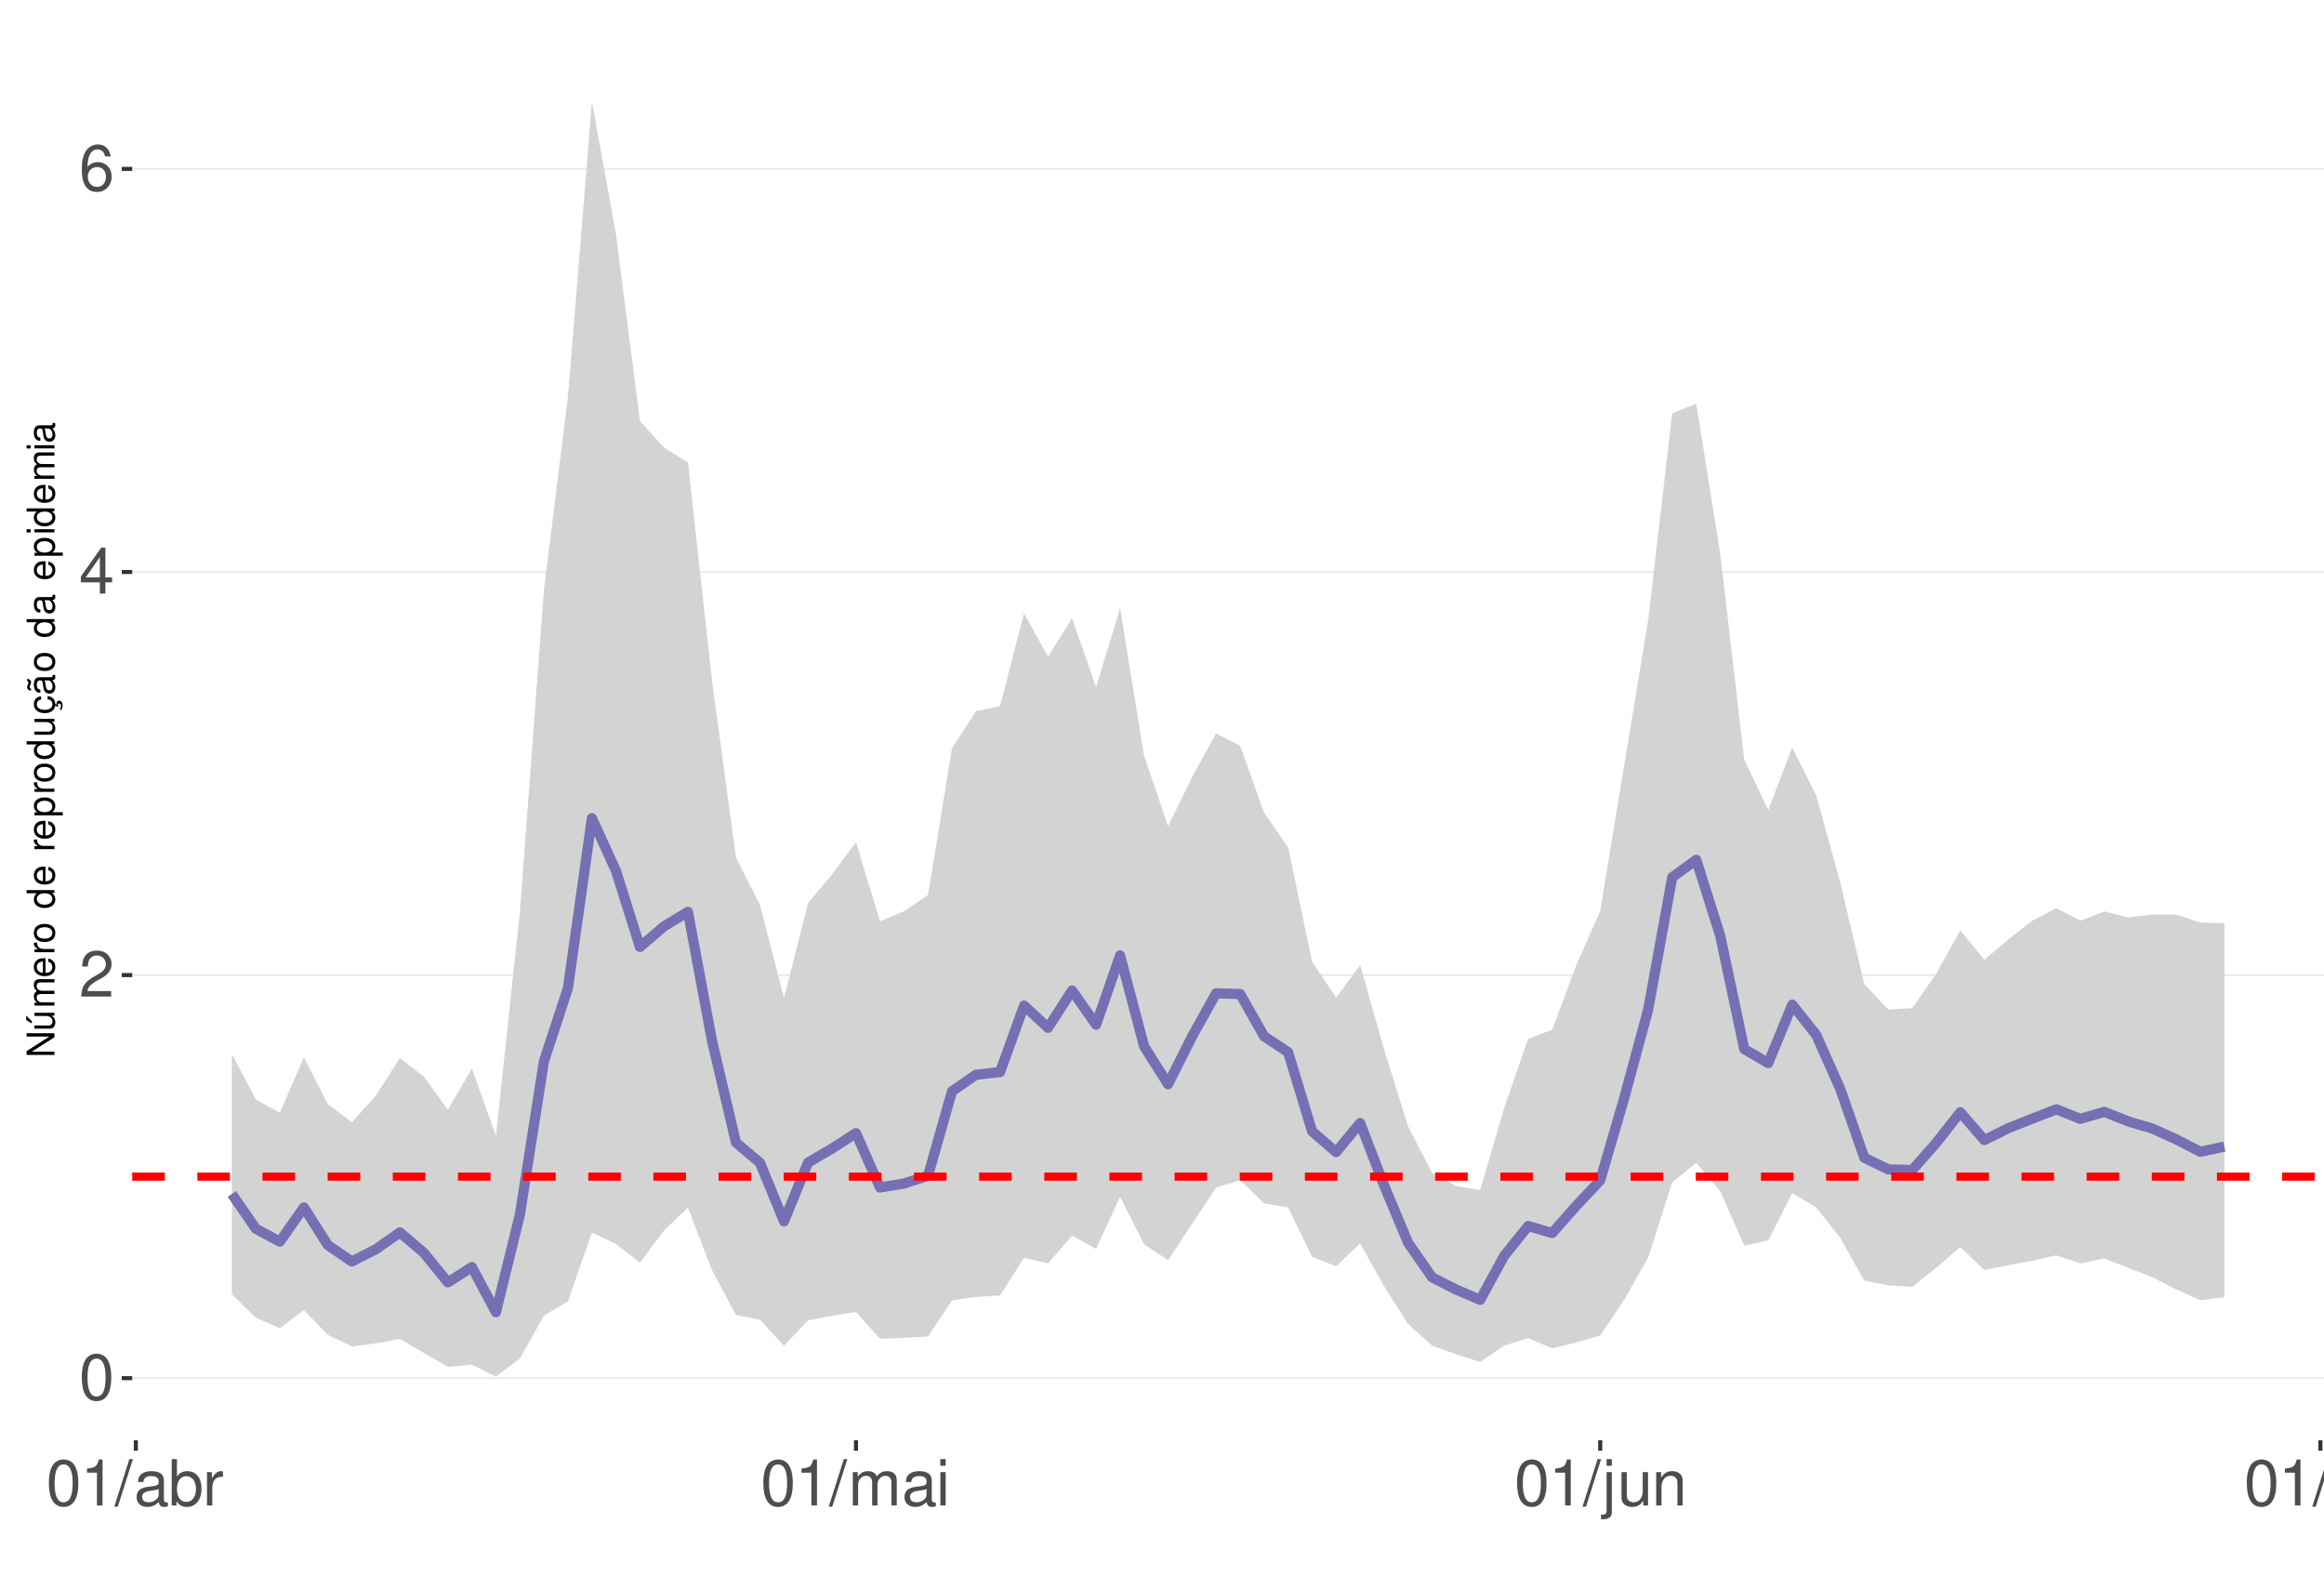
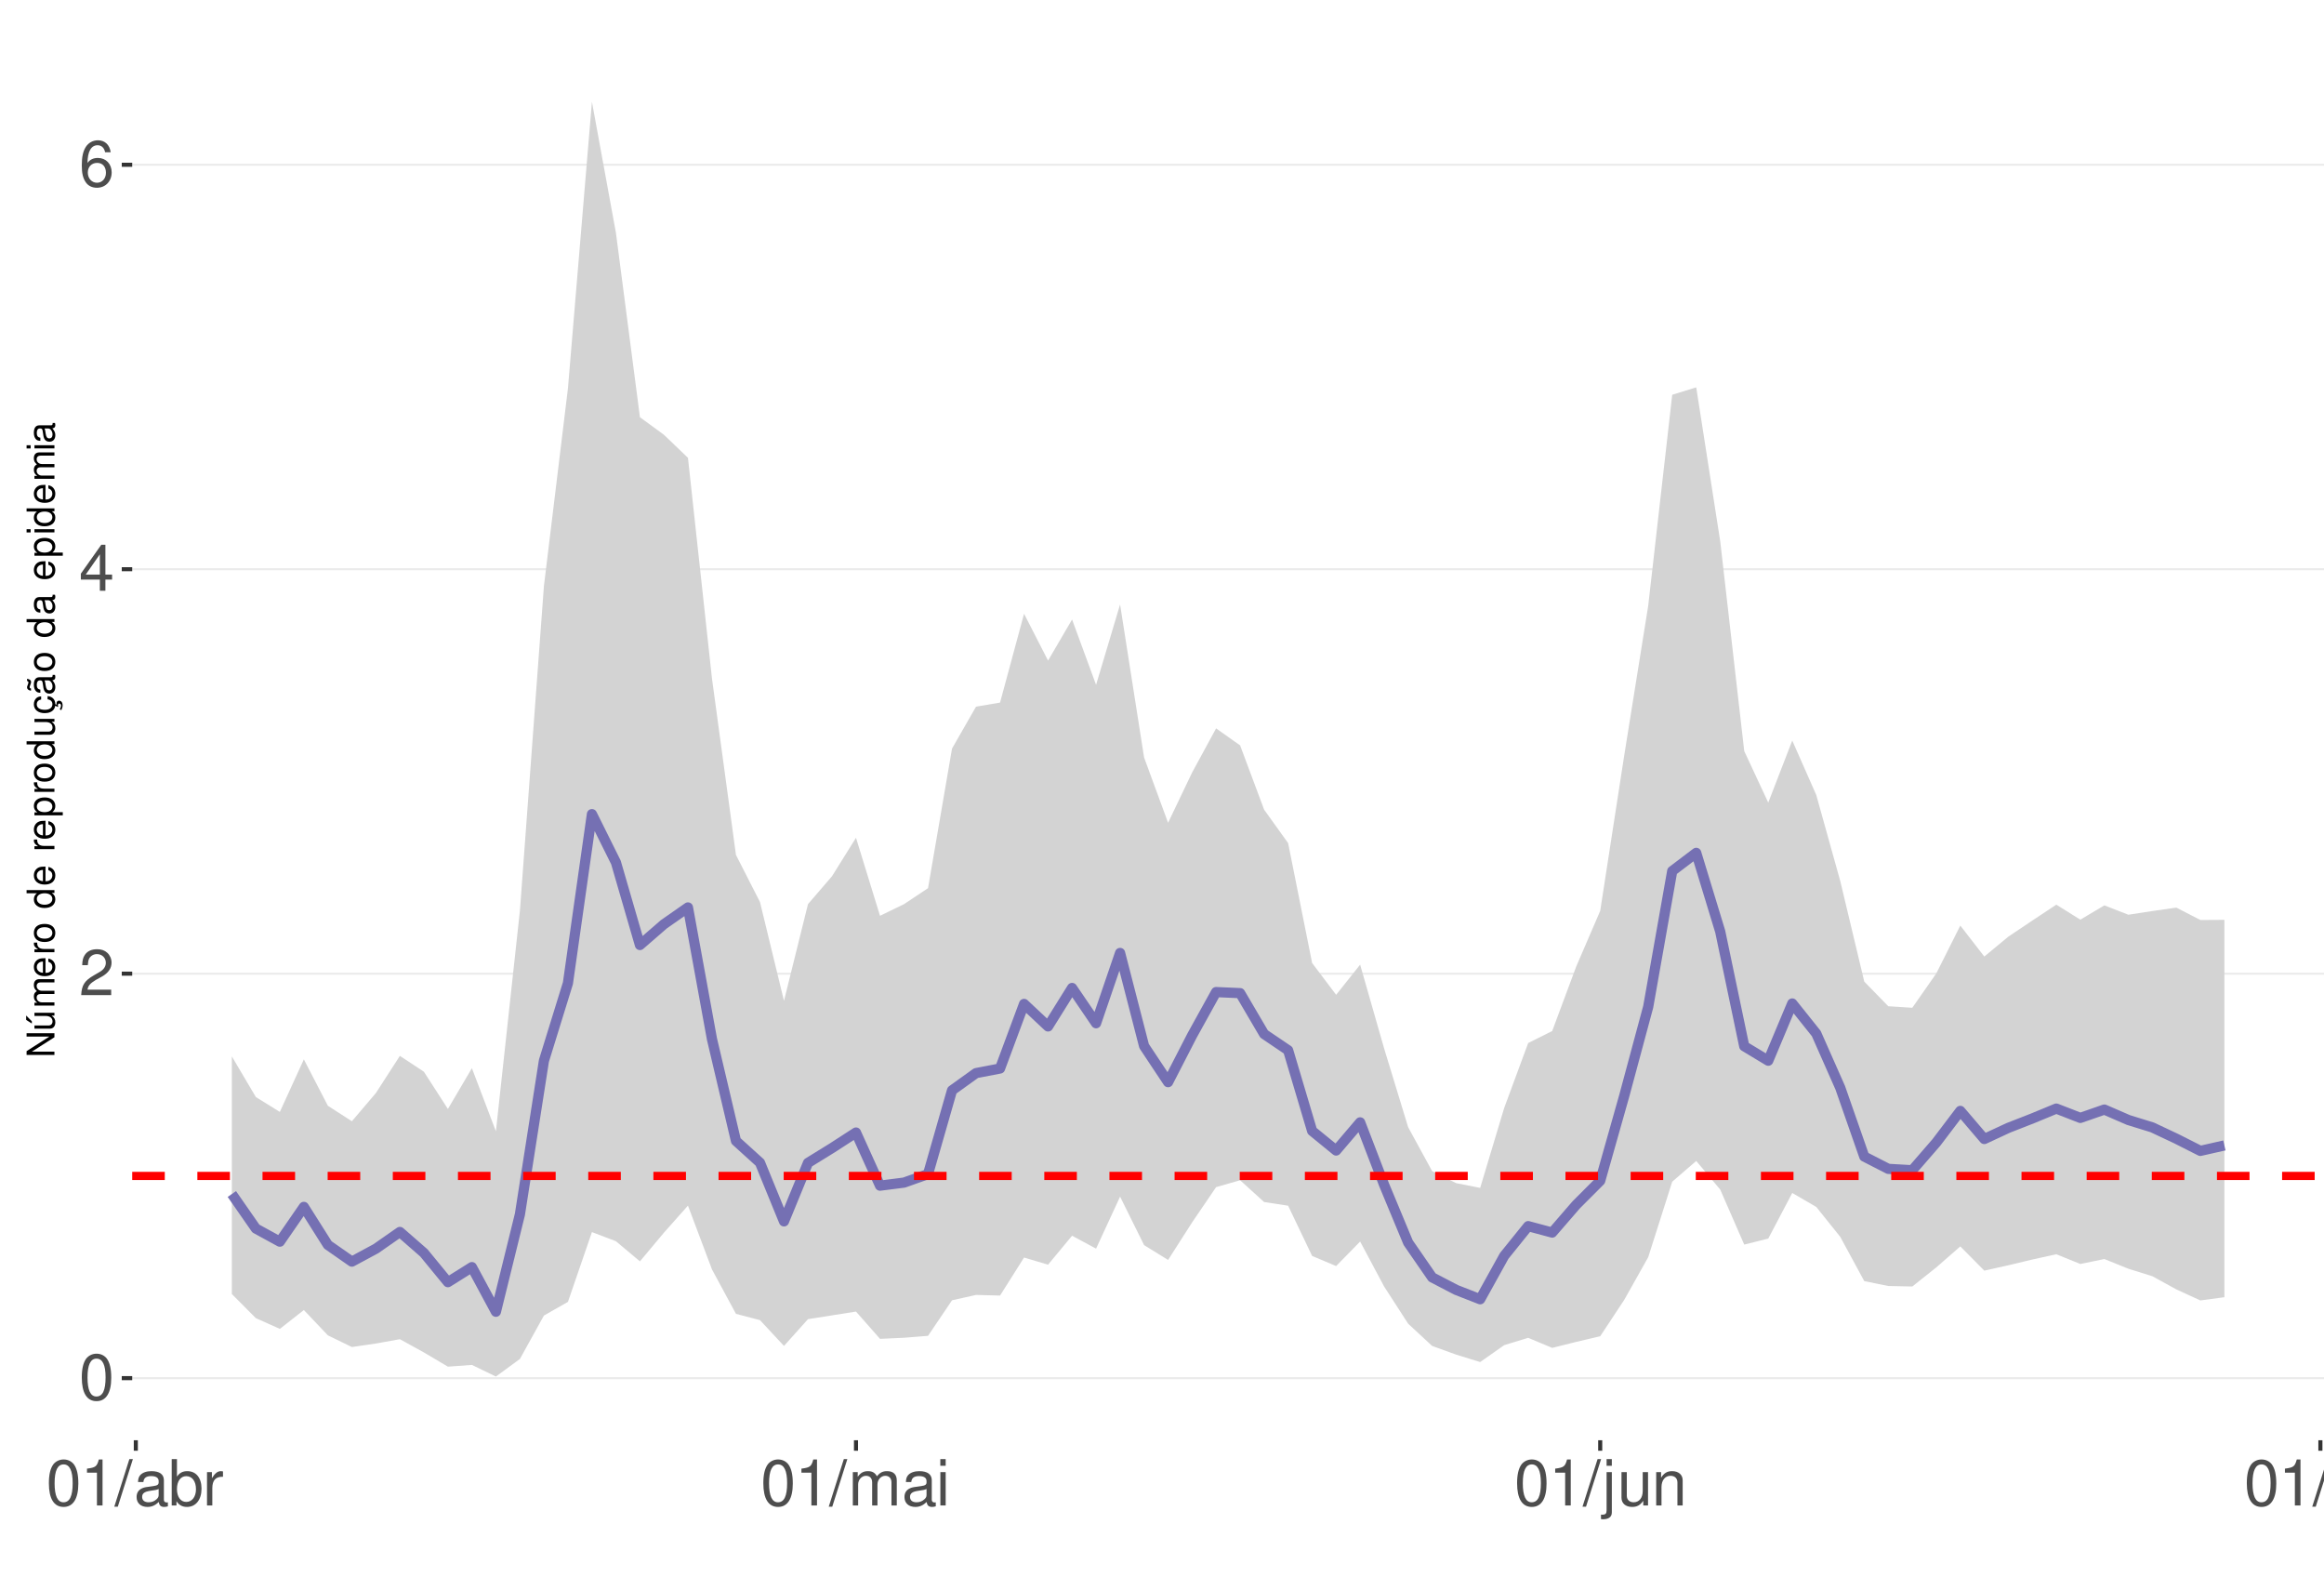
<svg xmlns="http://www.w3.org/2000/svg" xmlns:xlink="http://www.w3.org/1999/xlink" width="609pt" height="413pt" viewBox="0 0 609 413" version="1.1">
  <defs>
    <g>
      <symbol overflow="visible" id="glyph0-0">
        <path style="stroke:none;" d="" />
      </symbol>
      <symbol overflow="visible" id="glyph0-1">
        <path style="stroke:none;" d="M 4.578 -12.047 C 3.484 -12.047 2.484 -11.547 1.859 -10.734 C 1.094 -9.656 0.719 -8.062 0.719 -5.828 C 0.719 -1.766 2.047 0.391 4.578 0.391 C 7.078 0.391 8.438 -1.766 8.438 -5.734 C 8.438 -8.062 8.078 -9.625 7.297 -10.734 C 6.672 -11.562 5.703 -12.047 4.578 -12.047 Z M 4.578 -10.75 C 6.156 -10.75 6.953 -9.125 6.953 -5.859 C 6.953 -2.438 6.172 -0.828 4.547 -0.828 C 3 -0.828 2.219 -2.5 2.219 -5.812 C 2.219 -9.125 3 -10.75 4.578 -10.75 Z M 4.578 -10.75 " />
      </symbol>
      <symbol overflow="visible" id="glyph0-2">
        <path style="stroke:none;" d="M 8.422 -1.453 L 2.219 -1.453 C 2.359 -2.453 2.891 -3.078 4.344 -3.969 L 6.016 -4.891 C 7.656 -5.812 8.516 -7.047 8.516 -8.531 C 8.516 -9.531 8.109 -10.453 7.406 -11.109 C 6.719 -11.75 5.844 -12.047 4.734 -12.047 C 3.234 -12.047 2.109 -11.516 1.469 -10.484 C 1.047 -9.844 0.859 -9.094 0.828 -7.875 L 2.297 -7.875 C 2.344 -8.688 2.453 -9.172 2.641 -9.578 C 3.031 -10.312 3.797 -10.766 4.688 -10.766 C 6.016 -10.766 7.016 -9.797 7.016 -8.5 C 7.016 -7.531 6.469 -6.703 5.406 -6.094 L 3.875 -5.203 C 1.422 -3.781 0.703 -2.641 0.562 -0.016 L 8.422 -0.016 Z M 8.422 -1.453 " />
      </symbol>
      <symbol overflow="visible" id="glyph0-3">
        <path style="stroke:none;" d="M 5.453 -2.922 L 5.453 0 L 6.906 0 L 6.906 -2.922 L 8.656 -2.922 L 8.656 -4.234 L 6.906 -4.234 L 6.906 -12.047 L 5.828 -12.047 L 0.469 -4.469 L 0.469 -2.922 Z M 5.453 -4.234 L 1.75 -4.234 L 5.453 -9.547 Z M 5.453 -4.234 " />
      </symbol>
      <symbol overflow="visible" id="glyph0-4">
        <path style="stroke:none;" d="M 8.297 -8.906 C 8.016 -10.875 6.75 -12.047 4.953 -12.047 C 3.641 -12.047 2.484 -11.406 1.781 -10.328 C 1.031 -9.141 0.719 -7.672 0.719 -5.5 C 0.719 -3.469 1 -2.188 1.719 -1.109 C 2.344 -0.141 3.375 0.391 4.688 0.391 C 6.922 0.391 8.547 -1.297 8.547 -3.641 C 8.547 -5.859 7.047 -7.422 4.938 -7.422 C 3.766 -7.422 2.844 -7 2.219 -6.109 C 2.234 -9.094 3.172 -10.75 4.844 -10.75 C 5.875 -10.75 6.594 -10.078 6.828 -8.906 Z M 4.75 -6.125 C 6.156 -6.125 7.047 -5.125 7.047 -3.531 C 7.047 -2.016 6.047 -0.922 4.703 -0.922 C 3.328 -0.922 2.297 -2.062 2.297 -3.594 C 2.297 -5.094 3.297 -6.125 4.75 -6.125 Z M 4.75 -6.125 " />
      </symbol>
      <symbol overflow="visible" id="glyph0-5">
        <path style="stroke:none;" d="M 4.312 -8.578 L 4.312 0 L 5.781 0 L 5.781 -12.047 L 4.812 -12.047 C 4.297 -10.188 3.969 -9.938 1.703 -9.641 L 1.703 -8.578 Z M 4.312 -8.578 " />
      </symbol>
      <symbol overflow="visible" id="glyph0-6">
        <path style="stroke:none;" d="M 3.812 -12.141 L -0.141 0.328 L 0.781 0.328 L 4.734 -12.141 Z M 3.812 -12.141 " />
      </symbol>
      <symbol overflow="visible" id="glyph0-7">
        <path style="stroke:none;" d="M 8.906 -0.812 C 8.766 -0.781 8.688 -0.781 8.609 -0.781 C 8.125 -0.781 7.859 -1.031 7.859 -1.469 L 7.859 -6.594 C 7.859 -8.141 6.734 -8.984 4.578 -8.984 C 3.297 -8.984 2.281 -8.609 1.688 -7.969 C 1.281 -7.516 1.109 -7.016 1.078 -6.141 L 2.484 -6.141 C 2.594 -7.219 3.234 -7.688 4.531 -7.688 C 5.797 -7.688 6.484 -7.234 6.484 -6.391 L 6.484 -6.031 C 6.469 -5.438 6.156 -5.219 5.031 -5.062 C 3.062 -4.812 2.766 -4.75 2.234 -4.531 C 1.219 -4.094 0.703 -3.328 0.703 -2.203 C 0.703 -0.609 1.797 0.391 3.562 0.391 C 4.656 0.391 5.547 0 6.531 -0.906 C 6.625 0 7.062 0.391 7.969 0.391 C 8.266 0.391 8.438 0.344 8.906 0.234 Z M 6.484 -2.75 C 6.484 -2.281 6.344 -2 5.922 -1.609 C 5.359 -1.094 4.688 -0.828 3.859 -0.828 C 2.781 -0.828 2.156 -1.344 2.156 -2.234 C 2.156 -3.141 2.75 -3.609 4.25 -3.828 C 5.734 -4.031 6.016 -4.094 6.484 -4.312 Z M 6.484 -2.75 " />
      </symbol>
      <symbol overflow="visible" id="glyph0-8">
        <path style="stroke:none;" d="M 0.906 -12.141 L 0.906 0 L 2.156 0 L 2.156 -1.109 C 2.812 -0.094 3.703 0.391 4.906 0.391 C 7.219 0.391 8.719 -1.5 8.719 -4.391 C 8.719 -7.234 7.297 -8.984 4.984 -8.984 C 3.781 -8.984 2.938 -8.531 2.281 -7.547 L 2.281 -12.141 Z M 4.719 -7.672 C 6.266 -7.672 7.266 -6.328 7.266 -4.25 C 7.266 -2.266 6.234 -0.922 4.719 -0.922 C 3.234 -0.922 2.281 -2.25 2.281 -4.297 C 2.281 -6.344 3.234 -7.672 4.719 -7.672 Z M 4.719 -7.672 " />
      </symbol>
      <symbol overflow="visible" id="glyph0-9">
        <path style="stroke:none;" d="M 1.156 -8.734 L 1.156 0 L 2.547 0 L 2.547 -4.531 C 2.562 -6.625 3.438 -7.562 5.344 -7.516 L 5.344 -8.922 C 5.109 -8.969 4.984 -8.984 4.812 -8.984 C 3.922 -8.984 3.234 -8.438 2.438 -7.141 L 2.438 -8.734 Z M 1.156 -8.734 " />
      </symbol>
      <symbol overflow="visible" id="glyph0-10">
        <path style="stroke:none;" d="M 1.172 -8.734 L 1.172 0 L 2.562 0 L 2.562 -5.484 C 2.562 -6.75 3.484 -7.766 4.609 -7.766 C 5.641 -7.766 6.234 -7.125 6.234 -6.016 L 6.234 0 L 7.625 0 L 7.625 -5.484 C 7.625 -6.75 8.547 -7.766 9.672 -7.766 C 10.688 -7.766 11.297 -7.109 11.297 -6.016 L 11.297 0 L 12.688 0 L 12.688 -6.547 C 12.688 -8.109 11.797 -8.984 10.156 -8.984 C 9 -8.984 8.297 -8.625 7.484 -7.641 C 6.969 -8.578 6.266 -8.984 5.125 -8.984 C 3.969 -8.984 3.188 -8.547 2.453 -7.5 L 2.453 -8.734 Z M 1.172 -8.734 " />
      </symbol>
      <symbol overflow="visible" id="glyph0-11">
        <path style="stroke:none;" d="M 2.5 -8.734 L 1.109 -8.734 L 1.109 0 L 2.5 0 Z M 2.5 -12.141 L 1.094 -12.141 L 1.094 -10.391 L 2.5 -10.391 Z M 2.5 -12.141 " />
      </symbol>
      <symbol overflow="visible" id="glyph0-12">
        <path style="stroke:none;" d="M 1.172 -8.734 L 1.172 1.266 C 1.172 2.125 0.906 2.422 0.031 2.422 C -0.062 2.422 -0.109 2.422 -0.297 2.406 L -0.297 3.578 C -0.141 3.609 -0.047 3.625 0.172 3.625 C 1.734 3.625 2.547 3.016 2.547 1.812 L 2.547 -8.734 Z M 2.547 -12.141 L 1.172 -12.141 L 1.172 -10.391 L 2.547 -10.391 Z M 2.547 -12.141 " />
      </symbol>
      <symbol overflow="visible" id="glyph0-13">
        <path style="stroke:none;" d="M 8.031 0 L 8.031 -8.734 L 6.641 -8.734 L 6.641 -3.781 C 6.641 -2 5.719 -0.828 4.266 -0.828 C 3.172 -0.828 2.469 -1.5 2.469 -2.547 L 2.469 -8.734 L 1.078 -8.734 L 1.078 -2 C 1.078 -0.547 2.172 0.391 3.859 0.391 C 5.141 0.391 5.969 -0.062 6.781 -1.219 L 6.781 0 Z M 8.031 0 " />
      </symbol>
      <symbol overflow="visible" id="glyph0-14">
        <path style="stroke:none;" d="M 1.172 -8.734 L 1.172 0 L 2.562 0 L 2.562 -4.812 C 2.562 -6.594 3.5 -7.766 4.938 -7.766 C 6.031 -7.766 6.734 -7.094 6.734 -6.047 L 6.734 0 L 8.109 0 L 8.109 -6.594 C 8.109 -8.047 7.031 -8.984 5.344 -8.984 C 4.047 -8.984 3.219 -8.484 2.453 -7.266 L 2.453 -8.734 Z M 1.172 -8.734 " />
      </symbol>
      <symbol overflow="visible" id="glyph0-15">
        <path style="stroke:none;" d="M 2.531 -12.141 L 1.125 -12.141 L 1.125 0 L 2.531 0 Z M 2.531 -12.141 " />
      </symbol>
      <symbol overflow="visible" id="glyph1-0">
        <path style="stroke:none;" d="" />
      </symbol>
      <symbol overflow="visible" id="glyph1-1">
        <path style="stroke:none;" d="M -7.297 -6.453 L -7.297 -5.578 L -1.328 -5.578 L -7.297 -1.766 L -7.297 -0.766 L 0 -0.766 L 0 -1.641 L -5.906 -1.641 L 0 -5.406 L 0 -6.453 Z M -7.297 -6.453 " />
      </symbol>
      <symbol overflow="visible" id="glyph1-2">
        <path style="stroke:none;" d="M 0 -4.812 L -5.234 -4.812 L -5.234 -3.984 L -2.266 -3.984 C -1.203 -3.984 -0.5 -3.438 -0.5 -2.562 C -0.5 -1.906 -0.906 -1.484 -1.531 -1.484 L -5.234 -1.484 L -5.234 -0.656 L -1.203 -0.656 C -0.328 -0.656 0.234 -1.297 0.234 -2.312 C 0.234 -3.094 -0.047 -3.578 -0.734 -4.062 L 0 -4.062 Z M -7.406 -2.953 L -5.922 -2 L -5.922 -2.594 L -7.406 -4.094 Z M -7.406 -2.953 " />
      </symbol>
      <symbol overflow="visible" id="glyph1-3">
        <path style="stroke:none;" d="M -5.234 -0.703 L 0 -0.703 L 0 -1.547 L -3.297 -1.547 C -4.047 -1.547 -4.656 -2.094 -4.656 -2.766 C -4.656 -3.391 -4.281 -3.734 -3.609 -3.734 L 0 -3.734 L 0 -4.578 L -3.297 -4.578 C -4.047 -4.578 -4.656 -5.125 -4.656 -5.812 C -4.656 -6.422 -4.266 -6.781 -3.609 -6.781 L 0 -6.781 L 0 -7.625 L -3.938 -7.625 C -4.875 -7.625 -5.391 -7.078 -5.391 -6.094 C -5.391 -5.406 -5.188 -4.984 -4.594 -4.484 C -5.156 -4.188 -5.391 -3.766 -5.391 -3.078 C -5.391 -2.375 -5.125 -1.906 -4.5 -1.469 L -5.234 -1.469 Z M -5.234 -0.703 " />
      </symbol>
      <symbol overflow="visible" id="glyph1-4">
        <path style="stroke:none;" d="M -2.344 -5.125 C -3.141 -5.125 -3.625 -5.062 -4.016 -4.922 C -4.875 -4.578 -5.391 -3.781 -5.391 -2.797 C -5.391 -1.344 -4.281 -0.406 -2.547 -0.406 C -0.812 -0.406 0.234 -1.297 0.234 -2.781 C 0.234 -3.984 -0.453 -4.812 -1.594 -5.016 L -1.594 -4.188 C -0.906 -3.953 -0.547 -3.484 -0.547 -2.812 C -0.547 -2.281 -0.781 -1.828 -1.219 -1.547 C -1.516 -1.344 -1.812 -1.281 -2.344 -1.266 Z M -3.016 -1.297 C -3.984 -1.359 -4.625 -1.953 -4.625 -2.797 C -4.625 -3.641 -3.953 -4.234 -3.016 -4.234 Z M -3.016 -1.297 " />
      </symbol>
      <symbol overflow="visible" id="glyph1-5">
        <path style="stroke:none;" d="M -5.234 -0.688 L 0 -0.688 L 0 -1.531 L -2.719 -1.531 C -3.984 -1.547 -4.547 -2.062 -4.516 -3.203 L -5.359 -3.203 C -5.375 -3.062 -5.391 -2.984 -5.391 -2.891 C -5.391 -2.344 -5.062 -1.938 -4.297 -1.453 L -5.234 -1.453 Z M -5.234 -0.688 " />
      </symbol>
      <symbol overflow="visible" id="glyph1-6">
        <path style="stroke:none;" d="M -5.391 -2.719 C -5.391 -1.234 -4.344 -0.359 -2.578 -0.359 C -0.812 -0.359 0.234 -1.234 0.234 -2.734 C 0.234 -4.203 -0.812 -5.094 -2.547 -5.094 C -4.359 -5.094 -5.391 -4.234 -5.391 -2.719 Z M -4.625 -2.734 C -4.625 -3.672 -3.844 -4.234 -2.547 -4.234 C -1.312 -4.234 -0.547 -3.656 -0.547 -2.734 C -0.547 -1.797 -1.312 -1.234 -2.578 -1.234 C -3.844 -1.234 -4.625 -1.797 -4.625 -2.734 Z M -4.625 -2.734 " />
      </symbol>
      <symbol overflow="visible" id="glyph1-7">
        <path style="stroke:none;" d="" />
      </symbol>
      <symbol overflow="visible" id="glyph1-8">
        <path style="stroke:none;" d="M -7.297 -4.953 L -7.297 -4.125 L -4.578 -4.125 C -5.109 -3.766 -5.391 -3.203 -5.391 -2.516 C -5.391 -1.156 -4.297 -0.266 -2.625 -0.266 C -0.859 -0.266 0.234 -1.125 0.234 -2.547 C 0.234 -3.266 -0.047 -3.766 -0.688 -4.203 L 0 -4.203 L 0 -4.953 Z M -4.609 -2.656 C -4.609 -3.547 -3.812 -4.125 -2.562 -4.125 C -1.344 -4.125 -0.547 -3.547 -0.547 -2.656 C -0.547 -1.734 -1.359 -1.125 -2.578 -1.125 C -3.797 -1.125 -4.609 -1.734 -4.609 -2.656 Z M -4.609 -2.656 " />
      </symbol>
      <symbol overflow="visible" id="glyph1-9">
        <path style="stroke:none;" d="M 2.188 -0.547 L 2.188 -1.375 L -0.547 -1.375 C -0.016 -1.812 0.234 -2.312 0.234 -2.984 C 0.234 -4.344 -0.859 -5.234 -2.531 -5.234 C -4.297 -5.234 -5.391 -4.375 -5.391 -2.984 C -5.391 -2.266 -5.062 -1.703 -4.453 -1.312 L -5.234 -1.312 L -5.234 -0.547 Z M -4.609 -2.844 C -4.609 -3.766 -3.797 -4.359 -2.547 -4.359 C -1.359 -4.359 -0.547 -3.75 -0.547 -2.844 C -0.547 -1.953 -1.344 -1.375 -2.578 -1.375 C -3.812 -1.375 -4.609 -1.953 -4.609 -2.844 Z M -4.609 -2.844 " />
      </symbol>
      <symbol overflow="visible" id="glyph1-10">
        <path style="stroke:none;" d="M 0 -4.812 L -5.234 -4.812 L -5.234 -3.984 L -2.266 -3.984 C -1.203 -3.984 -0.5 -3.438 -0.5 -2.562 C -0.5 -1.906 -0.906 -1.484 -1.531 -1.484 L -5.234 -1.484 L -5.234 -0.656 L -1.203 -0.656 C -0.328 -0.656 0.234 -1.297 0.234 -2.312 C 0.234 -3.094 -0.047 -3.578 -0.734 -4.062 L 0 -4.062 Z M 0 -4.812 " />
      </symbol>
      <symbol overflow="visible" id="glyph1-11">
        <path style="stroke:none;" d="M 0.234 -2.641 C 0.234 -3.875 -0.547 -4.703 -1.797 -4.766 L -1.797 -3.938 C -0.953 -3.797 -0.531 -3.359 -0.531 -2.656 C -0.531 -1.734 -1.281 -1.188 -2.516 -1.188 C -3.844 -1.188 -4.625 -1.719 -4.625 -2.625 C -4.625 -3.328 -4.203 -3.766 -3.484 -3.875 L -3.484 -4.703 C -3.984 -4.672 -4.312 -4.562 -4.609 -4.359 C -5.094 -4 -5.391 -3.375 -5.391 -2.641 C -5.391 -1.219 -4.266 -0.312 -2.531 -0.312 C -1.469 -0.312 -0.625 -0.672 -0.156 -1.312 C 0.047 -1.594 0.125 -1.812 0.203 -2.25 L 0.922 -1.938 L 0.984 -2.062 C 0.938 -2.188 0.906 -2.25 0.906 -2.375 C 0.906 -2.656 1.047 -2.828 1.281 -2.828 C 1.547 -2.828 1.734 -2.594 1.734 -2.297 C 1.734 -2.031 1.672 -1.844 1.438 -1.406 L 1.406 -1.312 L 1.812 -1.094 C 2.078 -1.75 2.141 -1.953 2.141 -2.344 C 2.141 -3.109 1.781 -3.578 1.203 -3.578 C 0.781 -3.578 0.547 -3.297 0.547 -2.797 C 0.547 -2.703 0.547 -2.641 0.562 -2.516 Z M 0.234 -2.641 " />
      </symbol>
      <symbol overflow="visible" id="glyph1-12">
        <path style="stroke:none;" d="M -0.484 -5.344 C -0.469 -5.266 -0.469 -5.219 -0.469 -5.172 C -0.469 -4.875 -0.625 -4.719 -0.875 -4.719 L -3.953 -4.719 C -4.891 -4.719 -5.391 -4.047 -5.391 -2.75 C -5.391 -1.984 -5.172 -1.375 -4.781 -1.016 C -4.516 -0.766 -4.203 -0.672 -3.688 -0.656 L -3.688 -1.484 C -4.328 -1.562 -4.625 -1.938 -4.625 -2.719 C -4.625 -3.484 -4.344 -3.891 -3.844 -3.891 L -3.625 -3.891 C -3.266 -3.875 -3.125 -3.703 -3.047 -3.016 C -2.891 -1.844 -2.844 -1.656 -2.719 -1.344 C -2.453 -0.734 -2 -0.422 -1.312 -0.422 C -0.375 -0.422 0.234 -1.078 0.234 -2.141 C 0.234 -2.797 0 -3.328 -0.547 -3.922 C 0 -3.984 0.234 -4.234 0.234 -4.781 C 0.234 -4.953 0.203 -5.062 0.141 -5.344 Z M -1.656 -3.891 C -1.375 -3.891 -1.203 -3.812 -0.969 -3.562 C -0.656 -3.219 -0.5 -2.812 -0.5 -2.312 C -0.5 -1.672 -0.812 -1.297 -1.344 -1.297 C -1.891 -1.297 -2.172 -1.656 -2.297 -2.547 C -2.422 -3.438 -2.453 -3.609 -2.594 -3.891 Z M -7.172 -3.75 C -6.922 -3.672 -6.812 -3.547 -6.812 -3.375 C -6.812 -3.25 -6.875 -2.984 -6.984 -2.734 C -7.156 -2.312 -7.172 -2.25 -7.172 -2.047 C -7.172 -1.594 -6.797 -1.297 -6.141 -1.188 L -6.141 -1.766 C -6.375 -1.812 -6.5 -1.938 -6.5 -2.094 C -6.5 -2.203 -6.469 -2.344 -6.375 -2.578 C -6.156 -3.156 -6.125 -3.234 -6.125 -3.438 C -6.125 -3.922 -6.484 -4.219 -7.172 -4.312 Z M -7.172 -3.75 " />
      </symbol>
      <symbol overflow="visible" id="glyph1-13">
        <path style="stroke:none;" d="M -0.484 -5.344 C -0.469 -5.266 -0.469 -5.219 -0.469 -5.172 C -0.469 -4.875 -0.625 -4.719 -0.875 -4.719 L -3.953 -4.719 C -4.891 -4.719 -5.391 -4.047 -5.391 -2.75 C -5.391 -1.984 -5.172 -1.375 -4.781 -1.016 C -4.516 -0.766 -4.203 -0.672 -3.688 -0.656 L -3.688 -1.484 C -4.328 -1.562 -4.625 -1.938 -4.625 -2.719 C -4.625 -3.484 -4.344 -3.891 -3.844 -3.891 L -3.625 -3.891 C -3.266 -3.875 -3.125 -3.703 -3.047 -3.016 C -2.891 -1.844 -2.844 -1.656 -2.719 -1.344 C -2.453 -0.734 -2 -0.422 -1.312 -0.422 C -0.375 -0.422 0.234 -1.078 0.234 -2.141 C 0.234 -2.797 0 -3.328 -0.547 -3.922 C 0 -3.984 0.234 -4.234 0.234 -4.781 C 0.234 -4.953 0.203 -5.062 0.141 -5.344 Z M -1.656 -3.891 C -1.375 -3.891 -1.203 -3.812 -0.969 -3.562 C -0.656 -3.219 -0.5 -2.812 -0.5 -2.312 C -0.5 -1.672 -0.812 -1.297 -1.344 -1.297 C -1.891 -1.297 -2.172 -1.656 -2.297 -2.547 C -2.422 -3.438 -2.453 -3.609 -2.594 -3.891 Z M -1.656 -3.891 " />
      </symbol>
      <symbol overflow="visible" id="glyph1-14">
        <path style="stroke:none;" d="M -5.234 -1.5 L -5.234 -0.672 L 0 -0.672 L 0 -1.5 Z M -7.297 -1.5 L -7.297 -0.656 L -6.234 -0.656 L -6.234 -1.5 Z M -7.297 -1.5 " />
      </symbol>
    </g>
    <clipPath id="clip1">
      <path d="M 34.645 9.961 L 609 9.961 L 609 377.328 L 34.645 377.328 Z M 34.645 9.961 " />
    </clipPath>
    <clipPath id="clip2">
      <path d="M 34.645 360 L 609 360 L 609 362 L 34.645 362 Z M 34.645 360 " />
    </clipPath>
    <clipPath id="clip3">
-       <path d="M 34.645 255 L 609 255 L 609 256 L 34.645 256 Z M 34.645 255 " />
+       <path d="M 34.645 254 L 609 254 L 609 256 L 34.645 256 Z M 34.645 254 " />
    </clipPath>
    <clipPath id="clip4">
-       <path d="M 34.645 149 L 609 149 L 609 151 L 34.645 151 Z M 34.645 149 " />
+       <path d="M 34.645 148 L 609 148 L 609 150 L 34.645 150 Z M 34.645 148 " />
    </clipPath>
    <clipPath id="clip5">
-       <path d="M 34.645 43 L 609 43 L 609 45 L 34.645 45 Z M 34.645 43 " />
+       <path d="M 34.645 42 L 609 42 L 609 44 L 34.645 44 Z M 34.645 42 " />
    </clipPath>
    <clipPath id="clip6">
      <path d="M 34.645 307 L 609 307 L 609 310 L 34.645 310 Z M 34.645 307 " />
    </clipPath>
  </defs>
  <g id="surface68">
    <rect x="0" y="0" width="609" height="413" style="fill:rgb(100%,100%,100%);fill-opacity:1;stroke:none;" />
    <rect x="0" y="0" width="609" height="413" style="fill:rgb(100%,100%,100%);fill-opacity:1;stroke:none;" />
    <path style="fill:none;stroke-width:1.067;stroke-linecap:round;stroke-linejoin:round;stroke:rgb(100%,100%,100%);stroke-opacity:1;stroke-miterlimit:10;" d="M 0 413 L 609 413 L 609 0 L 0 0 Z M 0 413 " />
    <g clip-path="url(#clip1)" clip-rule="nonzero">
      <path style=" stroke:none;fill-rule:nonzero;fill:rgb(100%,100%,100%);fill-opacity:1;" d="M 34.645 377.328 L 609 377.328 L 609 9.961 L 34.645 9.961 Z M 34.645 377.328 " />
    </g>
    <g clip-path="url(#clip2)" clip-rule="nonzero">
      <path style="fill:none;stroke-width:0.533;stroke-linecap:butt;stroke-linejoin:round;stroke:rgb(92.157%,92.157%,92.157%);stroke-opacity:1;stroke-miterlimit:10;" d="M 34.645 361.051 L 609 361.051 " />
    </g>
    <g clip-path="url(#clip3)" clip-rule="nonzero">
-       <path style="fill:none;stroke-width:0.533;stroke-linecap:butt;stroke-linejoin:round;stroke:rgb(92.157%,92.157%,92.157%);stroke-opacity:1;stroke-miterlimit:10;" d="M 34.645 255.453 L 609 255.453 " />
+       <path style="fill:none;stroke-width:0.533;stroke-linecap:butt;stroke-linejoin:round;stroke:rgb(92.157%,92.157%,92.157%);stroke-opacity:1;stroke-miterlimit:10;" d="M 34.645 255.086 L 609 255.086 " />
    </g>
    <g clip-path="url(#clip4)" clip-rule="nonzero">
-       <path style="fill:none;stroke-width:0.533;stroke-linecap:butt;stroke-linejoin:round;stroke:rgb(92.157%,92.157%,92.157%);stroke-opacity:1;stroke-miterlimit:10;" d="M 34.645 149.855 L 609 149.855 " />
+       <path style="fill:none;stroke-width:0.533;stroke-linecap:butt;stroke-linejoin:round;stroke:rgb(92.157%,92.157%,92.157%);stroke-opacity:1;stroke-miterlimit:10;" d="M 34.645 149.125 L 609 149.125 " />
    </g>
    <g clip-path="url(#clip5)" clip-rule="nonzero">
-       <path style="fill:none;stroke-width:0.533;stroke-linecap:butt;stroke-linejoin:round;stroke:rgb(92.157%,92.157%,92.157%);stroke-opacity:1;stroke-miterlimit:10;" d="M 34.645 44.258 L 609 44.258 " />
-     </g>
-     <path style=" stroke:none;fill-rule:nonzero;fill:rgb(82.745%,82.745%,82.745%);fill-opacity:1;" d="M 60.754 276.121 L 67.043 288.047 L 73.332 291.539 L 79.625 277.016 L 85.914 289.242 L 92.207 294 L 98.496 287.008 L 104.789 277.18 L 111.078 282.074 L 117.371 290.762 L 123.66 279.887 L 129.953 297.574 L 136.242 238.871 L 142.535 154.617 L 148.824 103.98 L 155.113 26.66 L 161.406 61.277 L 167.695 110.301 L 173.988 117.258 L 180.277 121.109 L 186.57 178.203 L 192.859 224.617 L 199.152 237.09 L 205.441 261.41 L 211.734 236.605 L 218.023 229.09 L 224.312 220.625 L 230.605 241.375 L 236.895 238.727 L 243.188 234.484 L 249.477 196 L 255.77 186.309 L 262.059 184.996 L 268.352 160.695 L 274.641 172.039 L 280.934 161.93 L 287.223 180.035 L 293.516 159.324 L 299.805 198.012 L 306.094 216.453 L 312.387 203.586 L 318.676 192.125 L 324.969 195.379 L 331.258 212.926 L 337.551 222 L 343.84 251.945 L 350.133 261.359 L 356.422 252.844 L 362.715 274.93 L 369.004 295.121 L 375.293 307.316 L 381.586 310.699 L 387.875 311.773 L 394.168 290.215 L 400.457 272.125 L 406.75 269.766 L 413.039 252.938 L 419.332 238.629 L 425.621 200.445 L 431.914 162.355 L 438.203 108.258 L 444.496 105.734 L 450.785 145.035 L 457.074 198.988 L 463.367 212.219 L 469.656 195.84 L 475.949 208.391 L 482.238 231.211 L 488.531 257.816 L 494.82 264.477 L 501.113 264.102 L 507.402 255.039 L 513.695 243.719 L 519.984 251.449 L 526.273 246.105 L 532.566 241.191 L 538.855 237.922 L 545.148 241.203 L 551.438 238.781 L 557.73 240.367 L 564.02 239.598 L 570.312 239.621 L 576.602 241.684 L 582.895 241.863 L 582.895 339.855 L 576.602 340.633 L 570.312 337.832 L 564.02 334.602 L 557.73 332.172 L 551.438 329.684 L 545.148 330.996 L 538.855 328.902 L 532.566 330.273 L 526.273 331.469 L 519.984 332.707 L 513.695 326.703 L 507.402 332.117 L 501.113 337.129 L 494.82 336.742 L 488.531 335.504 L 482.238 324.309 L 475.949 316.348 L 469.656 312.535 L 463.367 324.996 L 457.074 326.336 L 450.785 312.035 L 444.496 304.633 L 438.203 309.738 L 431.914 329.422 L 425.621 340.531 L 419.332 349.855 L 413.039 351.711 L 406.75 353.238 L 400.457 350.57 L 394.168 352.508 L 387.875 356.801 L 381.586 354.809 L 375.293 352.531 L 369.004 346.918 L 362.715 337.023 L 356.422 325.75 L 350.133 331.762 L 343.84 329.273 L 337.551 316.352 L 331.258 315.273 L 324.969 309.18 L 318.676 311.113 L 312.387 320.617 L 306.094 330.156 L 299.805 326.008 L 293.516 313.52 L 287.223 327.191 L 280.934 323.711 L 274.641 330.988 L 268.352 329.504 L 262.059 339.379 L 255.77 339.758 L 249.477 340.66 L 243.188 350.145 L 236.895 350.488 L 230.605 350.734 L 224.312 343.707 L 218.023 344.699 L 211.734 345.914 L 205.441 352.57 L 199.152 345.758 L 192.859 344.496 L 186.57 332.75 L 180.277 316.371 L 173.988 322.371 L 167.695 330.805 L 161.406 325.93 L 155.113 322.906 L 148.824 340.941 L 142.535 344.66 L 136.242 355.926 L 129.953 360.629 L 123.66 357.531 L 117.371 358.098 L 111.078 354.441 L 104.789 350.785 L 98.496 351.93 L 92.207 352.75 L 85.914 349.727 L 79.625 343.215 L 73.332 347.969 L 67.043 345.246 L 60.754 339.062 Z M 60.754 276.121 " />
-     <path style="fill:none;stroke-width:2.667;stroke-linecap:butt;stroke-linejoin:round;stroke:rgb(45.882%,43.922%,70.196%);stroke-opacity:1;stroke-miterlimit:10;" d="M 60.754 312.797 L 67.043 321.914 L 73.332 325.289 L 79.625 316.324 L 85.914 326.207 L 92.207 330.477 L 98.496 327.285 L 104.789 322.871 L 111.078 328.219 L 117.371 335.965 L 123.66 331.949 L 129.953 343.773 L 136.242 318.176 L 142.535 278.066 L 148.824 258.875 L 155.113 214.348 L 161.406 228.129 L 167.695 248.09 L 173.988 242.688 L 180.277 238.895 L 186.57 272.648 L 192.859 299.332 L 199.152 304.625 L 205.441 319.957 L 211.734 304.586 L 218.023 300.906 L 224.312 296.859 L 230.605 311.109 L 236.895 310.062 L 243.188 308.023 L 249.477 285.887 L 255.77 281.559 L 262.059 280.859 L 268.352 263.441 L 274.641 269.266 L 280.934 259.488 L 287.223 268.461 L 293.516 250.316 L 299.805 274.121 L 306.094 284.059 L 312.387 271.516 L 318.676 260.238 L 324.969 260.406 L 331.258 271.488 L 337.551 275.668 L 343.84 296.391 L 350.133 301.824 L 356.422 294.211 L 362.715 310.609 L 369.004 325.617 L 375.293 334.656 L 381.586 337.844 L 387.875 340.531 L 394.168 329.02 L 400.457 321.188 L 406.75 323.043 L 413.039 315.922 L 419.332 309.234 L 425.621 287.66 L 431.914 264.426 L 438.203 229.84 L 444.496 225.254 L 450.785 245.168 L 457.074 274.832 L 463.367 278.516 L 469.656 263.203 L 475.949 271.152 L 482.238 285.285 L 488.531 303.289 L 494.82 306.355 L 501.113 306.523 L 507.402 299.402 L 513.695 291.379 L 519.984 298.676 L 526.273 295.57 L 532.566 293.066 L 538.855 290.629 L 545.148 293.113 L 551.438 291.289 L 557.73 293.797 L 564.02 295.656 L 570.312 298.504 L 576.602 301.746 L 582.895 300.395 " />
+       <path style="fill:none;stroke-width:0.533;stroke-linecap:butt;stroke-linejoin:round;stroke:rgb(92.157%,92.157%,92.157%);stroke-opacity:1;stroke-miterlimit:10;" d="M 34.645 43.16 L 609 43.16 " />
+     </g>
+     <path style=" stroke:none;fill-rule:nonzero;fill:rgb(82.745%,82.745%,82.745%);fill-opacity:1;" d="M 60.754 276.762 L 67.043 287.402 L 73.332 291.301 L 79.625 277.535 L 85.914 289.684 L 92.207 293.746 L 98.496 286.363 L 104.789 276.621 L 111.078 280.77 L 117.371 290.531 L 123.66 279.844 L 129.953 296.387 L 136.242 238.582 L 142.535 153.531 L 148.824 101.773 L 155.113 26.66 L 161.406 61.016 L 167.695 109.305 L 173.988 113.91 L 180.277 119.938 L 186.57 177.738 L 192.859 223.98 L 199.152 236.305 L 205.441 262.203 L 211.734 236.863 L 218.023 229.555 L 224.312 219.484 L 230.605 239.922 L 236.895 236.871 L 243.188 232.684 L 249.477 196.109 L 255.77 185.129 L 262.059 184.066 L 268.352 160.793 L 274.641 173.07 L 280.934 162.297 L 287.223 179.414 L 293.516 158.359 L 299.805 198.445 L 306.094 215.555 L 312.387 202.395 L 318.676 190.824 L 324.969 195.273 L 331.258 212.109 L 337.551 220.883 L 343.84 252.293 L 350.133 260.621 L 356.422 252.723 L 362.715 274.699 L 369.004 295.305 L 375.293 306.824 L 381.586 309.965 L 387.875 311.207 L 394.168 290.27 L 400.457 273.254 L 406.75 270.109 L 413.039 253.23 L 419.332 238.633 L 425.621 197.934 L 431.914 158.676 L 438.203 103.422 L 444.496 101.48 L 450.785 141.832 L 457.074 196.766 L 463.367 210.27 L 469.656 194.012 L 475.949 208.27 L 482.238 230.82 L 488.531 257.164 L 494.82 263.617 L 501.113 264.02 L 507.402 255.02 L 513.695 242.488 L 519.984 250.598 L 526.273 245.391 L 532.566 241.172 L 538.855 237.004 L 545.148 240.938 L 551.438 237.191 L 557.73 239.641 L 564.02 238.676 L 570.312 237.777 L 576.602 241.023 L 582.895 240.984 L 582.895 339.844 L 576.602 340.691 L 570.312 337.801 L 564.02 334.348 L 557.73 332.383 L 551.438 329.844 L 545.148 331.141 L 538.855 328.59 L 532.566 329.977 L 526.273 331.48 L 519.984 332.887 L 513.695 326.535 L 507.402 332.035 L 501.113 337.039 L 494.82 336.906 L 488.531 335.633 L 482.238 324.035 L 475.949 316.195 L 469.656 312.535 L 463.367 324.484 L 457.074 326.062 L 450.785 311.652 L 444.496 304.148 L 438.203 309.582 L 431.914 329.352 L 425.621 340.551 L 419.332 350.07 L 413.039 351.551 L 406.75 353.121 L 400.457 350.484 L 394.168 352.406 L 387.875 356.832 L 381.586 354.887 L 375.293 352.613 L 369.004 346.785 L 362.715 337.055 L 356.422 325.258 L 350.133 331.684 L 343.84 329.035 L 337.551 315.875 L 331.258 314.91 L 324.969 309.203 L 318.676 311.008 L 312.387 320.25 L 306.094 330.082 L 299.805 326.195 L 293.516 313.496 L 287.223 327.121 L 280.934 323.738 L 274.641 331.32 L 268.352 329.453 L 262.059 339.414 L 255.77 339.25 L 249.477 340.652 L 243.188 349.965 L 236.895 350.465 L 230.605 350.754 L 224.312 343.605 L 218.023 344.605 L 211.734 345.594 L 205.441 352.609 L 199.152 345.848 L 192.859 344.207 L 186.57 332.562 L 180.277 315.852 L 173.988 322.93 L 167.695 330.453 L 161.406 325.18 L 155.113 322.785 L 148.824 341.074 L 142.535 344.648 L 136.242 356.023 L 129.953 360.629 L 123.66 357.586 L 117.371 358.039 L 111.078 354.312 L 104.789 350.844 L 98.496 351.98 L 92.207 352.898 L 85.914 349.832 L 79.625 343.207 L 73.332 348.145 L 67.043 345.328 L 60.754 339.008 Z M 60.754 276.762 " />
+     <path style="fill:none;stroke-width:2.667;stroke-linecap:butt;stroke-linejoin:round;stroke:rgb(45.882%,43.922%,70.196%);stroke-opacity:1;stroke-miterlimit:10;" d="M 60.754 312.809 L 67.043 321.855 L 73.332 325.297 L 79.625 316.18 L 85.914 326.137 L 92.207 330.523 L 98.496 327.137 L 104.789 322.746 L 111.078 328.238 L 117.371 335.906 L 123.66 331.961 L 129.953 343.656 L 136.242 318.141 L 142.535 277.902 L 148.824 257.574 L 155.113 213.289 L 161.406 225.945 L 167.695 247.578 L 173.988 242.121 L 180.277 237.734 L 186.57 272.215 L 192.859 298.898 L 199.152 304.602 L 205.441 319.98 L 211.734 304.652 L 218.023 300.773 L 224.312 296.703 L 230.605 310.621 L 236.895 309.82 L 243.188 307.586 L 249.477 285.656 L 255.77 281.137 L 262.059 279.93 L 268.352 263.008 L 274.641 268.91 L 280.934 258.828 L 287.223 268.07 L 293.516 249.656 L 299.805 274.039 L 306.094 283.508 L 312.387 271.277 L 318.676 259.906 L 324.969 260.184 L 331.258 270.895 L 337.551 275.148 L 343.84 296.281 L 350.133 301.418 L 356.422 294.039 L 362.715 310.422 L 369.004 325.543 L 375.293 334.648 L 381.586 337.926 L 387.875 340.383 L 394.168 329.027 L 400.457 321.227 L 406.75 322.914 L 413.039 315.645 L 419.332 309.344 L 425.621 287.121 L 431.914 263.746 L 438.203 228.199 L 444.496 223.434 L 450.785 244.062 L 457.074 274.09 L 463.367 277.887 L 469.656 262.891 L 475.949 270.766 L 482.238 284.984 L 488.531 303 L 494.82 306.219 L 501.113 306.578 L 507.402 299.332 L 513.695 291.035 L 519.984 298.402 L 526.273 295.48 L 532.566 293.023 L 538.855 290.426 L 545.148 292.871 L 551.438 290.684 L 557.73 293.418 L 564.02 295.363 L 570.312 298.328 L 576.602 301.508 L 582.895 300.086 " />
    <g clip-path="url(#clip6)" clip-rule="nonzero">
-       <path style="fill:none;stroke-width:2.134;stroke-linecap:butt;stroke-linejoin:round;stroke:rgb(100%,0%,0%);stroke-opacity:1;stroke-dasharray:8.536,8.536;stroke-miterlimit:10;" d="M 34.645 308.25 L 609 308.25 " />
+       <path style="fill:none;stroke-width:2.134;stroke-linecap:butt;stroke-linejoin:round;stroke:rgb(100%,0%,0%);stroke-opacity:1;stroke-dasharray:8.536,8.536;stroke-miterlimit:10;" d="M 34.645 308.07 L 609 308.07 " />
    </g>
    <g style="fill:rgb(30.196%,30.196%,30.196%);fill-opacity:1;">
      <use xlink:href="#glyph0-1" x="20.715" y="366.688" />
    </g>
    <g style="fill:rgb(30.196%,30.196%,30.196%);fill-opacity:1;">
-       <use xlink:href="#glyph0-2" x="20.715" y="261.091" />
-     </g>
-     <g style="fill:rgb(30.196%,30.196%,30.196%);fill-opacity:1;">
-       <use xlink:href="#glyph0-3" x="20.715" y="155.493" />
-     </g>
-     <g style="fill:rgb(30.196%,30.196%,30.196%);fill-opacity:1;">
-       <use xlink:href="#glyph0-4" x="20.715" y="49.896" />
+       <use xlink:href="#glyph0-2" x="20.715" y="260.724" />
+     </g>
+     <g style="fill:rgb(30.196%,30.196%,30.196%);fill-opacity:1;">
+       <use xlink:href="#glyph0-3" x="20.715" y="154.763" />
+     </g>
+     <g style="fill:rgb(30.196%,30.196%,30.196%);fill-opacity:1;">
+       <use xlink:href="#glyph0-4" x="20.715" y="48.798" />
    </g>
    <path style="fill:none;stroke-width:1.067;stroke-linecap:butt;stroke-linejoin:round;stroke:rgb(20%,20%,20%);stroke-opacity:1;stroke-miterlimit:10;" d="M 31.906 361.051 L 34.645 361.051 " />
-     <path style="fill:none;stroke-width:1.067;stroke-linecap:butt;stroke-linejoin:round;stroke:rgb(20%,20%,20%);stroke-opacity:1;stroke-miterlimit:10;" d="M 31.906 255.453 L 34.645 255.453 " />
-     <path style="fill:none;stroke-width:1.067;stroke-linecap:butt;stroke-linejoin:round;stroke:rgb(20%,20%,20%);stroke-opacity:1;stroke-miterlimit:10;" d="M 31.906 149.855 L 34.645 149.855 " />
-     <path style="fill:none;stroke-width:1.067;stroke-linecap:butt;stroke-linejoin:round;stroke:rgb(20%,20%,20%);stroke-opacity:1;stroke-miterlimit:10;" d="M 31.906 44.258 L 34.645 44.258 " />
+     <path style="fill:none;stroke-width:1.067;stroke-linecap:butt;stroke-linejoin:round;stroke:rgb(20%,20%,20%);stroke-opacity:1;stroke-miterlimit:10;" d="M 31.906 255.086 L 34.645 255.086 " />
+     <path style="fill:none;stroke-width:1.067;stroke-linecap:butt;stroke-linejoin:round;stroke:rgb(20%,20%,20%);stroke-opacity:1;stroke-miterlimit:10;" d="M 31.906 149.125 L 34.645 149.125 " />
+     <path style="fill:none;stroke-width:1.067;stroke-linecap:butt;stroke-linejoin:round;stroke:rgb(20%,20%,20%);stroke-opacity:1;stroke-miterlimit:10;" d="M 31.906 43.16 L 34.645 43.16 " />
    <path style="fill:none;stroke-width:1.067;stroke-linecap:butt;stroke-linejoin:round;stroke:rgb(20%,20%,20%);stroke-opacity:1;stroke-miterlimit:10;" d="M 35.59 380.07 L 35.59 377.328 " />
    <path style="fill:none;stroke-width:1.067;stroke-linecap:butt;stroke-linejoin:round;stroke:rgb(20%,20%,20%);stroke-opacity:1;stroke-miterlimit:10;" d="M 224.312 380.07 L 224.312 377.328 " />
    <path style="fill:none;stroke-width:1.067;stroke-linecap:butt;stroke-linejoin:round;stroke:rgb(20%,20%,20%);stroke-opacity:1;stroke-miterlimit:10;" d="M 419.332 380.07 L 419.332 377.328 " />
    <path style="fill:none;stroke-width:1.067;stroke-linecap:butt;stroke-linejoin:round;stroke:rgb(20%,20%,20%);stroke-opacity:1;stroke-miterlimit:10;" d="M 608.055 380.07 L 608.055 377.328 " />
    <g style="fill:rgb(30.196%,30.196%,30.196%);fill-opacity:1;">
      <use xlink:href="#glyph0-1" x="12.09" y="394.399" />
      <use xlink:href="#glyph0-5" x="21.09" y="394.399" />
      <use xlink:href="#glyph0-6" x="30.09" y="394.399" />
      <use xlink:href="#glyph0-7" x="35.09" y="394.399" />
      <use xlink:href="#glyph0-8" x="44.09" y="394.399" />
      <use xlink:href="#glyph0-9" x="53.09" y="394.399" />
    </g>
    <g style="fill:rgb(30.196%,30.196%,30.196%);fill-opacity:1;">
      <use xlink:href="#glyph0-1" x="199.312" y="394.399" />
      <use xlink:href="#glyph0-5" x="208.312" y="394.399" />
      <use xlink:href="#glyph0-6" x="217.312" y="394.399" />
      <use xlink:href="#glyph0-10" x="222.312" y="394.399" />
      <use xlink:href="#glyph0-7" x="236.312" y="394.399" />
      <use xlink:href="#glyph0-11" x="245.312" y="394.399" />
    </g>
    <g style="fill:rgb(30.196%,30.196%,30.196%);fill-opacity:1;">
      <use xlink:href="#glyph0-1" x="396.832" y="394.399" />
      <use xlink:href="#glyph0-5" x="405.832" y="394.399" />
      <use xlink:href="#glyph0-6" x="414.832" y="394.399" />
      <use xlink:href="#glyph0-12" x="419.832" y="394.399" />
      <use xlink:href="#glyph0-13" x="423.832" y="394.399" />
      <use xlink:href="#glyph0-14" x="432.832" y="394.399" />
    </g>
    <g style="fill:rgb(30.196%,30.196%,30.196%);fill-opacity:1;">
      <use xlink:href="#glyph0-1" x="588.055" y="394.399" />
      <use xlink:href="#glyph0-5" x="597.055" y="394.399" />
      <use xlink:href="#glyph0-6" x="606.055" y="394.399" />
      <use xlink:href="#glyph0-12" x="611.055" y="394.399" />
      <use xlink:href="#glyph0-13" x="615.055" y="394.399" />
      <use xlink:href="#glyph0-15" x="624.055" y="394.399" />
    </g>
    <g style="fill:rgb(0%,0%,0%);fill-opacity:1;">
      <use xlink:href="#glyph1-1" x="14.263" y="277.145" />
      <use xlink:href="#glyph1-2" x="14.263" y="270.145" />
      <use xlink:href="#glyph1-3" x="14.263" y="264.145" />
      <use xlink:href="#glyph1-4" x="14.263" y="256.145" />
      <use xlink:href="#glyph1-5" x="14.263" y="250.145" />
      <use xlink:href="#glyph1-6" x="14.263" y="247.145" />
      <use xlink:href="#glyph1-7" x="14.263" y="241.145" />
      <use xlink:href="#glyph1-8" x="14.263" y="238.145" />
      <use xlink:href="#glyph1-4" x="14.263" y="232.145" />
      <use xlink:href="#glyph1-7" x="14.263" y="226.145" />
      <use xlink:href="#glyph1-5" x="14.263" y="223.145" />
      <use xlink:href="#glyph1-4" x="14.263" y="220.145" />
      <use xlink:href="#glyph1-9" x="14.263" y="214.145" />
      <use xlink:href="#glyph1-5" x="14.263" y="208.145" />
      <use xlink:href="#glyph1-6" x="14.263" y="205.145" />
      <use xlink:href="#glyph1-8" x="14.263" y="199.145" />
      <use xlink:href="#glyph1-10" x="14.263" y="193.145" />
      <use xlink:href="#glyph1-11" x="14.263" y="187.145" />
      <use xlink:href="#glyph1-12" x="14.263" y="182.145" />
      <use xlink:href="#glyph1-6" x="14.263" y="176.145" />
      <use xlink:href="#glyph1-7" x="14.263" y="170.145" />
      <use xlink:href="#glyph1-8" x="14.263" y="167.145" />
      <use xlink:href="#glyph1-13" x="14.263" y="161.145" />
      <use xlink:href="#glyph1-7" x="14.263" y="155.145" />
      <use xlink:href="#glyph1-4" x="14.263" y="152.145" />
      <use xlink:href="#glyph1-9" x="14.263" y="146.145" />
      <use xlink:href="#glyph1-14" x="14.263" y="140.145" />
      <use xlink:href="#glyph1-8" x="14.263" y="138.145" />
      <use xlink:href="#glyph1-4" x="14.263" y="132.145" />
      <use xlink:href="#glyph1-3" x="14.263" y="126.145" />
      <use xlink:href="#glyph1-14" x="14.263" y="118.145" />
      <use xlink:href="#glyph1-13" x="14.263" y="116.145" />
    </g>
  </g>
</svg>
